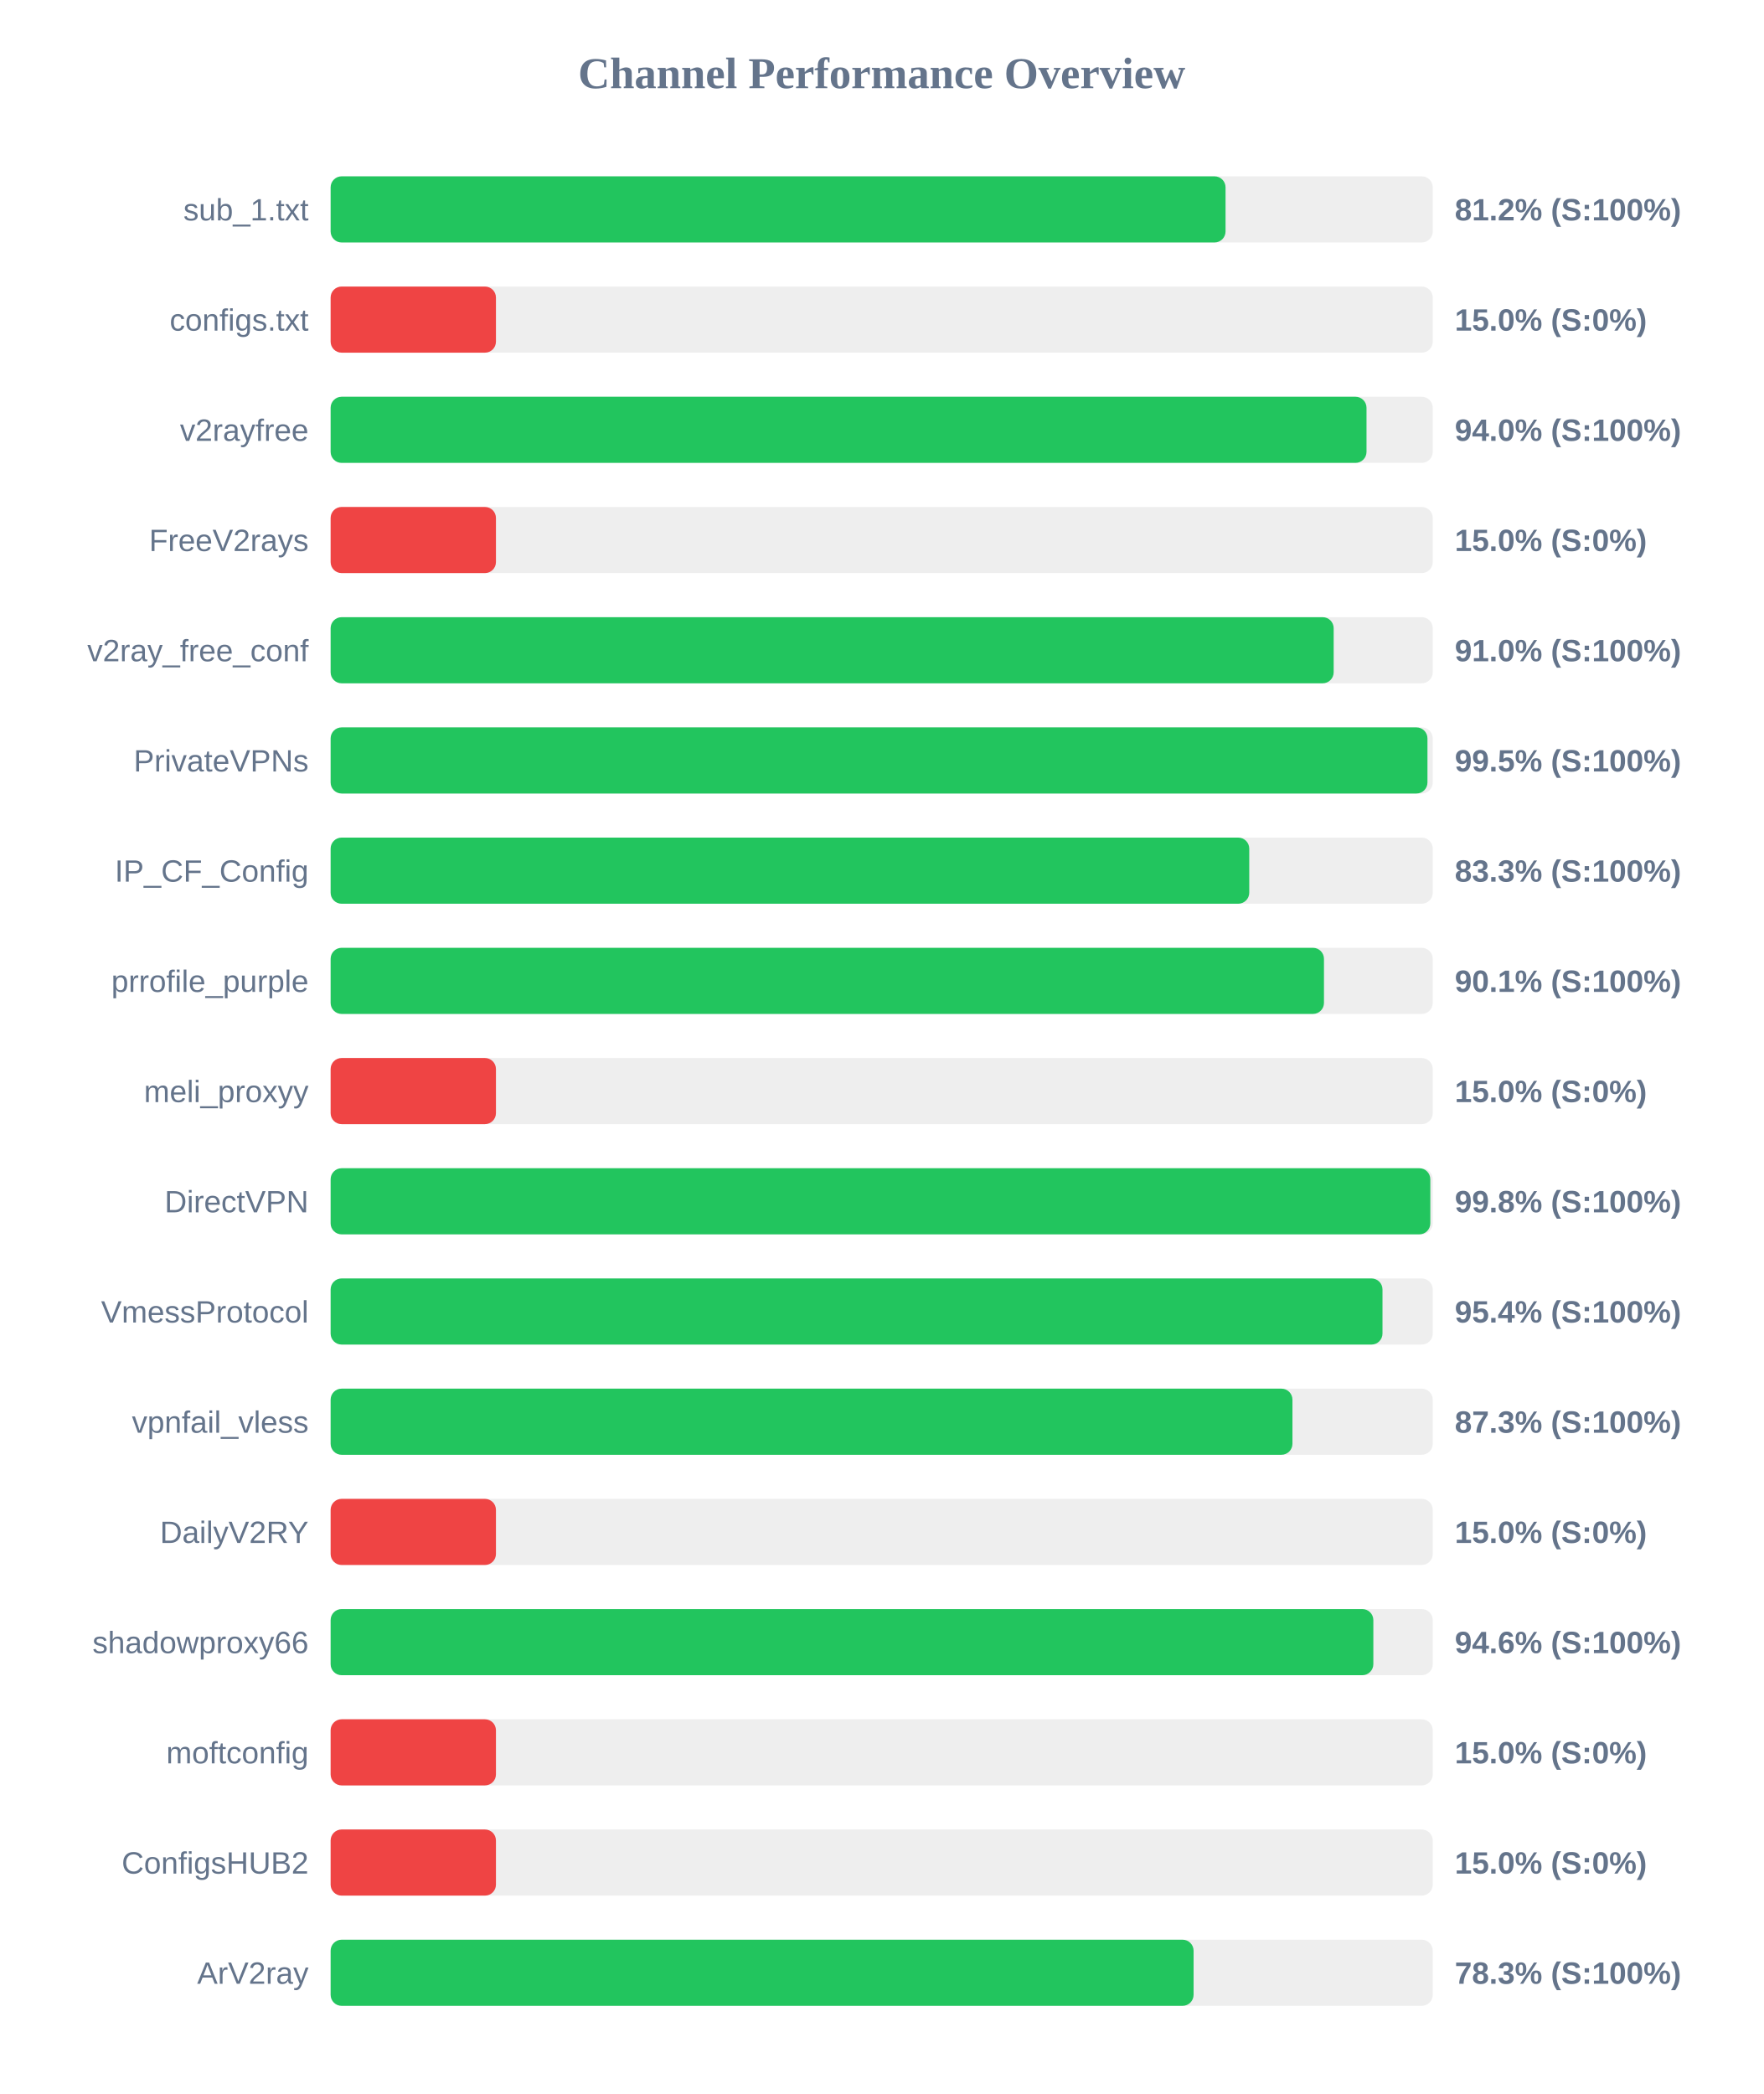
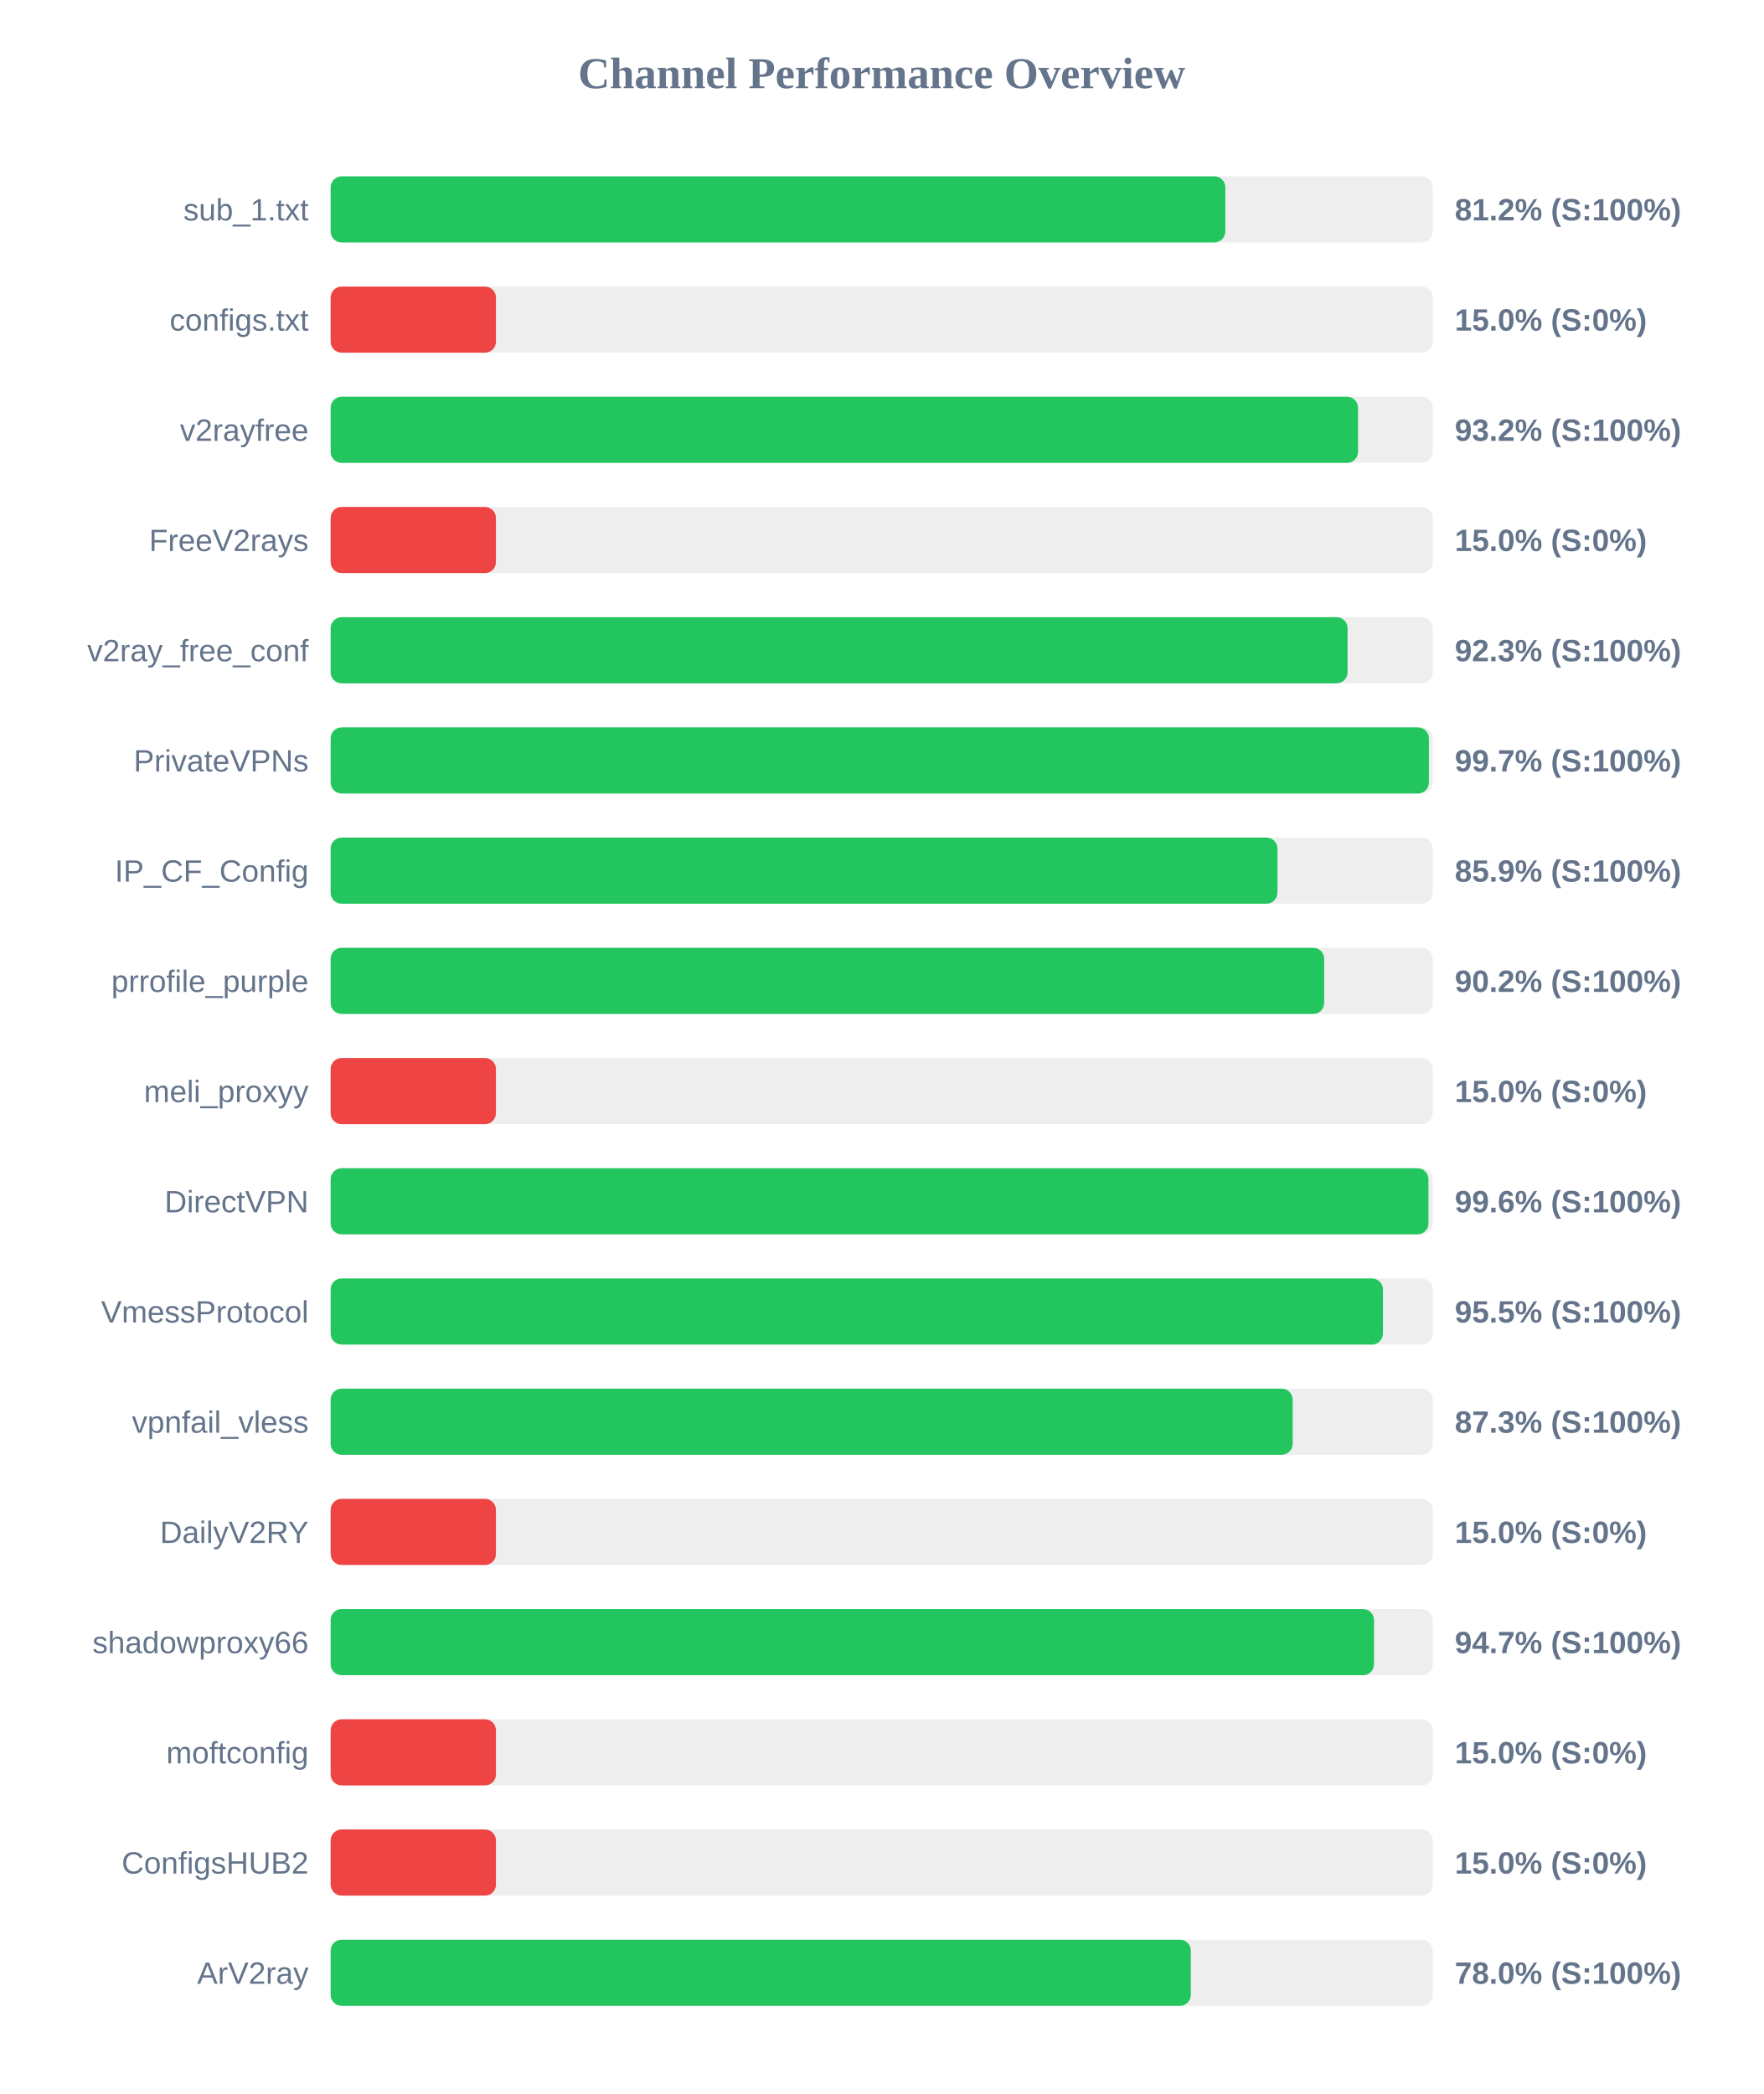
<svg xmlns="http://www.w3.org/2000/svg" width="800" height="950" version="1.1">
  <style>
        .row { font: 14px Arial; fill: #64748b; }
        .score { font: bold 14px Arial; fill: #64748b; }
    </style>
  <text x="400" y="40" text-anchor="middle" font-size="20px" font-weight="bold" fill="#64748b">Channel Performance Overview</text>
  <rect x="150" y="80" width="500" height="30" fill="#eee" rx="5" />
-   <rect x="150" y="80" width="406.0" height="30" fill="#22c55e" rx="5" />
+   <rect x="150" y="80" width="405.9" height="30" fill="#22c55e" rx="5" />
  <text x="140" y="100" text-anchor="end" class="row">sub_1.txt</text>
  <text x="660" y="100" text-anchor="start" class="score">81.2% (S:100%)</text>
  <rect x="150" y="130" width="500" height="30" fill="#eee" rx="5" />
  <rect x="150" y="130" width="75.0" height="30" fill="#ef4444" rx="5" />
  <text x="140" y="150" text-anchor="end" class="row">configs.txt</text>
  <text x="660" y="150" text-anchor="start" class="score">15.0% (S:0%)</text>
  <rect x="150" y="180" width="500" height="30" fill="#eee" rx="5" />
-   <rect x="150" y="180" width="469.95" height="30" fill="#22c55e" rx="5" />
+   <rect x="150" y="180" width="466.1" height="30" fill="#22c55e" rx="5" />
  <text x="140" y="200" text-anchor="end" class="row">v2rayfree</text>
-   <text x="660" y="200" text-anchor="start" class="score">94.0% (S:100%)</text>
+   <text x="660" y="200" text-anchor="start" class="score">93.2% (S:100%)</text>
  <rect x="150" y="230" width="500" height="30" fill="#eee" rx="5" />
  <rect x="150" y="230" width="75.0" height="30" fill="#ef4444" rx="5" />
  <text x="140" y="250" text-anchor="end" class="row">FreeV2rays</text>
  <text x="660" y="250" text-anchor="start" class="score">15.0% (S:0%)</text>
  <rect x="150" y="280" width="500" height="30" fill="#eee" rx="5" />
-   <rect x="150" y="280" width="455.05" height="30" fill="#22c55e" rx="5" />
+   <rect x="150" y="280" width="461.35" height="30" fill="#22c55e" rx="5" />
  <text x="140" y="300" text-anchor="end" class="row">v2ray_free_conf</text>
-   <text x="660" y="300" text-anchor="start" class="score">91.0% (S:100%)</text>
+   <text x="660" y="300" text-anchor="start" class="score">92.3% (S:100%)</text>
  <rect x="150" y="330" width="500" height="30" fill="#eee" rx="5" />
-   <rect x="150" y="330" width="497.6" height="30" fill="#22c55e" rx="5" />
+   <rect x="150" y="330" width="498.25" height="30" fill="#22c55e" rx="5" />
  <text x="140" y="350" text-anchor="end" class="row">PrivateVPNs</text>
-   <text x="660" y="350" text-anchor="start" class="score">99.5% (S:100%)</text>
+   <text x="660" y="350" text-anchor="start" class="score">99.7% (S:100%)</text>
  <rect x="150" y="380" width="500" height="30" fill="#eee" rx="5" />
-   <rect x="150" y="380" width="416.75" height="30" fill="#22c55e" rx="5" />
+   <rect x="150" y="380" width="429.55" height="30" fill="#22c55e" rx="5" />
  <text x="140" y="400" text-anchor="end" class="row">IP_CF_Config</text>
-   <text x="660" y="400" text-anchor="start" class="score">83.3% (S:100%)</text>
+   <text x="660" y="400" text-anchor="start" class="score">85.9% (S:100%)</text>
  <rect x="150" y="430" width="500" height="30" fill="#eee" rx="5" />
-   <rect x="150" y="430" width="450.65" height="30" fill="#22c55e" rx="5" />
+   <rect x="150" y="430" width="450.75" height="30" fill="#22c55e" rx="5" />
  <text x="140" y="450" text-anchor="end" class="row">prrofile_purple</text>
-   <text x="660" y="450" text-anchor="start" class="score">90.1% (S:100%)</text>
+   <text x="660" y="450" text-anchor="start" class="score">90.2% (S:100%)</text>
  <rect x="150" y="480" width="500" height="30" fill="#eee" rx="5" />
  <rect x="150" y="480" width="75.0" height="30" fill="#ef4444" rx="5" />
  <text x="140" y="500" text-anchor="end" class="row">meli_proxyy</text>
  <text x="660" y="500" text-anchor="start" class="score">15.0% (S:0%)</text>
  <rect x="150" y="530" width="500" height="30" fill="#eee" rx="5" />
-   <rect x="150" y="530" width="498.9" height="30" fill="#22c55e" rx="5" />
+   <rect x="150" y="530" width="498.05" height="30" fill="#22c55e" rx="5" />
  <text x="140" y="550" text-anchor="end" class="row">DirectVPN</text>
-   <text x="660" y="550" text-anchor="start" class="score">99.8% (S:100%)</text>
+   <text x="660" y="550" text-anchor="start" class="score">99.6% (S:100%)</text>
  <rect x="150" y="580" width="500" height="30" fill="#eee" rx="5" />
-   <rect x="150" y="580" width="477.2" height="30" fill="#22c55e" rx="5" />
+   <rect x="150" y="580" width="477.4" height="30" fill="#22c55e" rx="5" />
  <text x="140" y="600" text-anchor="end" class="row">VmessProtocol</text>
-   <text x="660" y="600" text-anchor="start" class="score">95.4% (S:100%)</text>
+   <text x="660" y="600" text-anchor="start" class="score">95.5% (S:100%)</text>
  <rect x="150" y="630" width="500" height="30" fill="#eee" rx="5" />
-   <rect x="150" y="630" width="436.35" height="30" fill="#22c55e" rx="5" />
+   <rect x="150" y="630" width="436.45" height="30" fill="#22c55e" rx="5" />
  <text x="140" y="650" text-anchor="end" class="row">vpnfail_vless</text>
  <text x="660" y="650" text-anchor="start" class="score">87.3% (S:100%)</text>
  <rect x="150" y="680" width="500" height="30" fill="#eee" rx="5" />
  <rect x="150" y="680" width="75.0" height="30" fill="#ef4444" rx="5" />
  <text x="140" y="700" text-anchor="end" class="row">DailyV2RY</text>
  <text x="660" y="700" text-anchor="start" class="score">15.0% (S:0%)</text>
  <rect x="150" y="730" width="500" height="30" fill="#eee" rx="5" />
-   <rect x="150" y="730" width="473.05" height="30" fill="#22c55e" rx="5" />
+   <rect x="150" y="730" width="473.35" height="30" fill="#22c55e" rx="5" />
  <text x="140" y="750" text-anchor="end" class="row">shadowproxy66</text>
-   <text x="660" y="750" text-anchor="start" class="score">94.6% (S:100%)</text>
+   <text x="660" y="750" text-anchor="start" class="score">94.7% (S:100%)</text>
  <rect x="150" y="780" width="500" height="30" fill="#eee" rx="5" />
  <rect x="150" y="780" width="75.0" height="30" fill="#ef4444" rx="5" />
  <text x="140" y="800" text-anchor="end" class="row">moftconfig</text>
  <text x="660" y="800" text-anchor="start" class="score">15.0% (S:0%)</text>
  <rect x="150" y="830" width="500" height="30" fill="#eee" rx="5" />
  <rect x="150" y="830" width="75.0" height="30" fill="#ef4444" rx="5" />
  <text x="140" y="850" text-anchor="end" class="row">ConfigsHUB2</text>
  <text x="660" y="850" text-anchor="start" class="score">15.0% (S:0%)</text>
  <rect x="150" y="880" width="500" height="30" fill="#eee" rx="5" />
-   <rect x="150" y="880" width="391.5" height="30" fill="#22c55e" rx="5" />
+   <rect x="150" y="880" width="390.25" height="30" fill="#22c55e" rx="5" />
  <text x="140" y="900" text-anchor="end" class="row">ArV2ray</text>
-   <text x="660" y="900" text-anchor="start" class="score">78.3% (S:100%)</text>
+   <text x="660" y="900" text-anchor="start" class="score">78.0% (S:100%)</text>
</svg>
